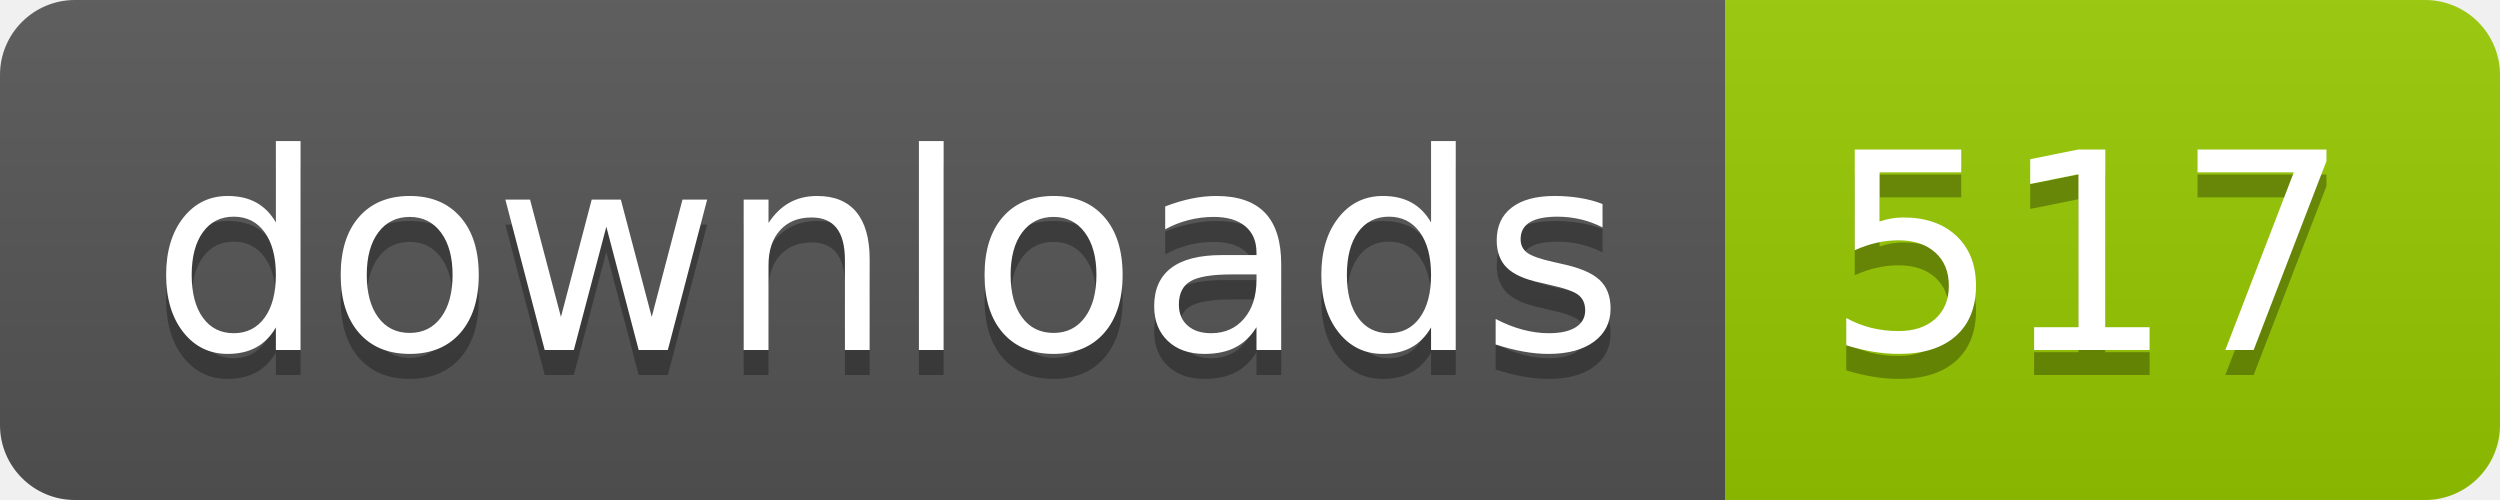
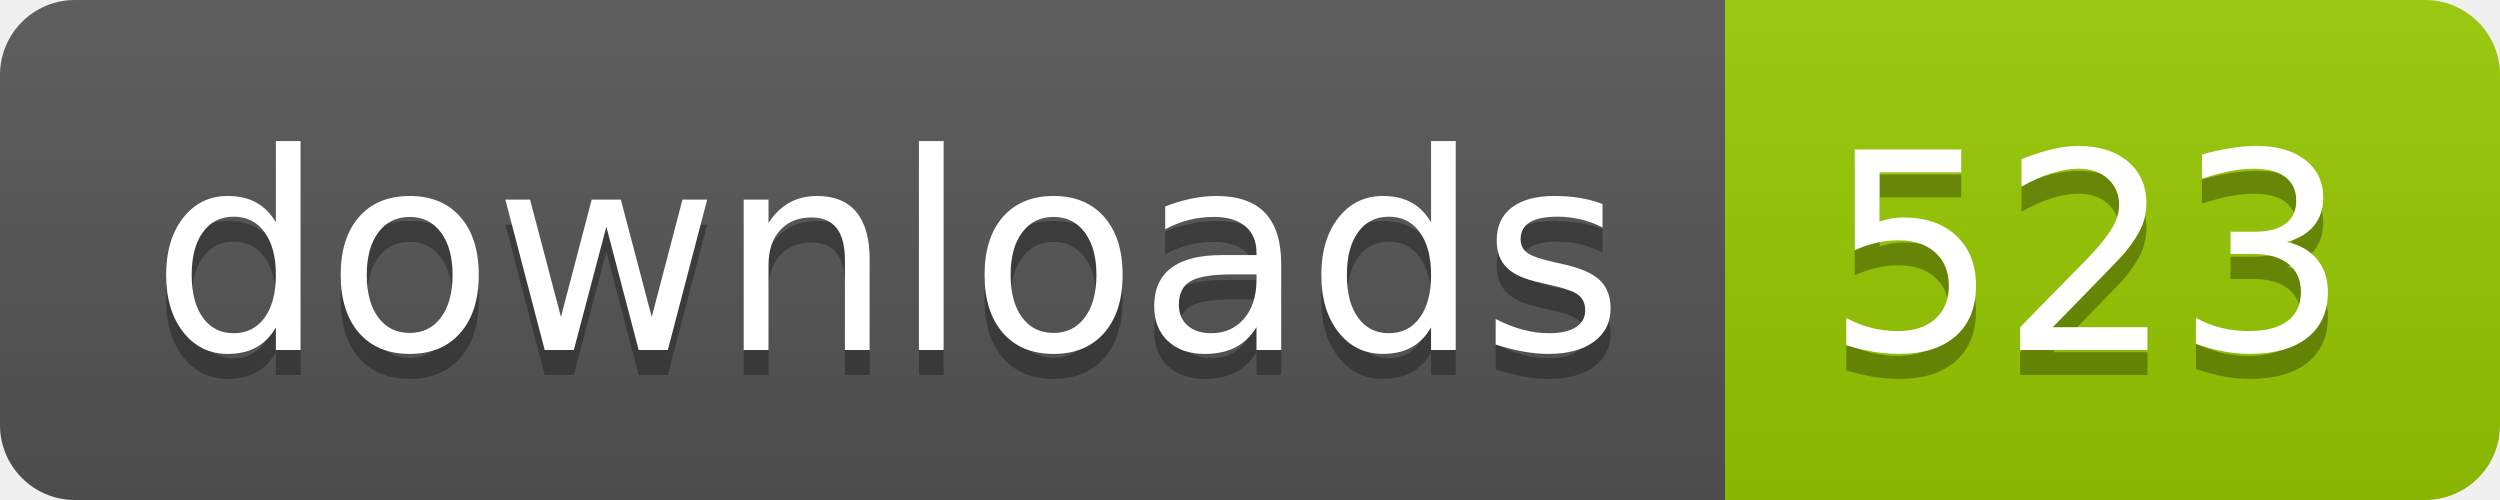
- <svg xmlns="http://www.w3.org/2000/svg" width="100" height="20" role="img" aria-label="downloads: 517">
+ <svg xmlns="http://www.w3.org/2000/svg" width="100" height="20" role="img" aria-label="downloads: 523">
  <linearGradient id="s" x2="0" y2="100%">
    <stop offset="0" stop-color="#bbb" stop-opacity=".1" />
    <stop offset="1" stop-opacity=".1" />
  </linearGradient>
  <clipPath id="r">
    <rect width="100" height="20" rx="3" fill="#fff" />
  </clipPath>
  <g clip-path="url(#r)">
    <rect width="69" height="20" fill="#555" />
    <rect x="69" width="31" height="20" fill="#97ca00" />
    <rect width="100" height="20" fill="url(#s)" />
  </g>
  <g fill="#fff" text-anchor="middle" font-family="Verdana,Geneva,DejaVu Sans,sans-serif" text-rendering="geometricPrecision" font-size="110">
    <text aria-hidden="true" x="355" y="150" fill="#010101" fill-opacity=".3" transform="scale(.1)" textLength="590">downloads</text>
    <text x="355" y="140" transform="scale(.1)" fill="#fff" textLength="590">downloads</text>
-     <text aria-hidden="true" x="835" y="150" fill="#010101" fill-opacity=".3" transform="scale(.1)" textLength="210">517</text>
-     <text x="835" y="140" transform="scale(.1)" fill="#fff" textLength="210">517</text>
+     <text aria-hidden="true" x="835" y="150" fill="#010101" fill-opacity=".3" transform="scale(.1)" textLength="210">523</text>
+     <text x="835" y="140" transform="scale(.1)" fill="#fff" textLength="210">523</text>
  </g>
</svg>
